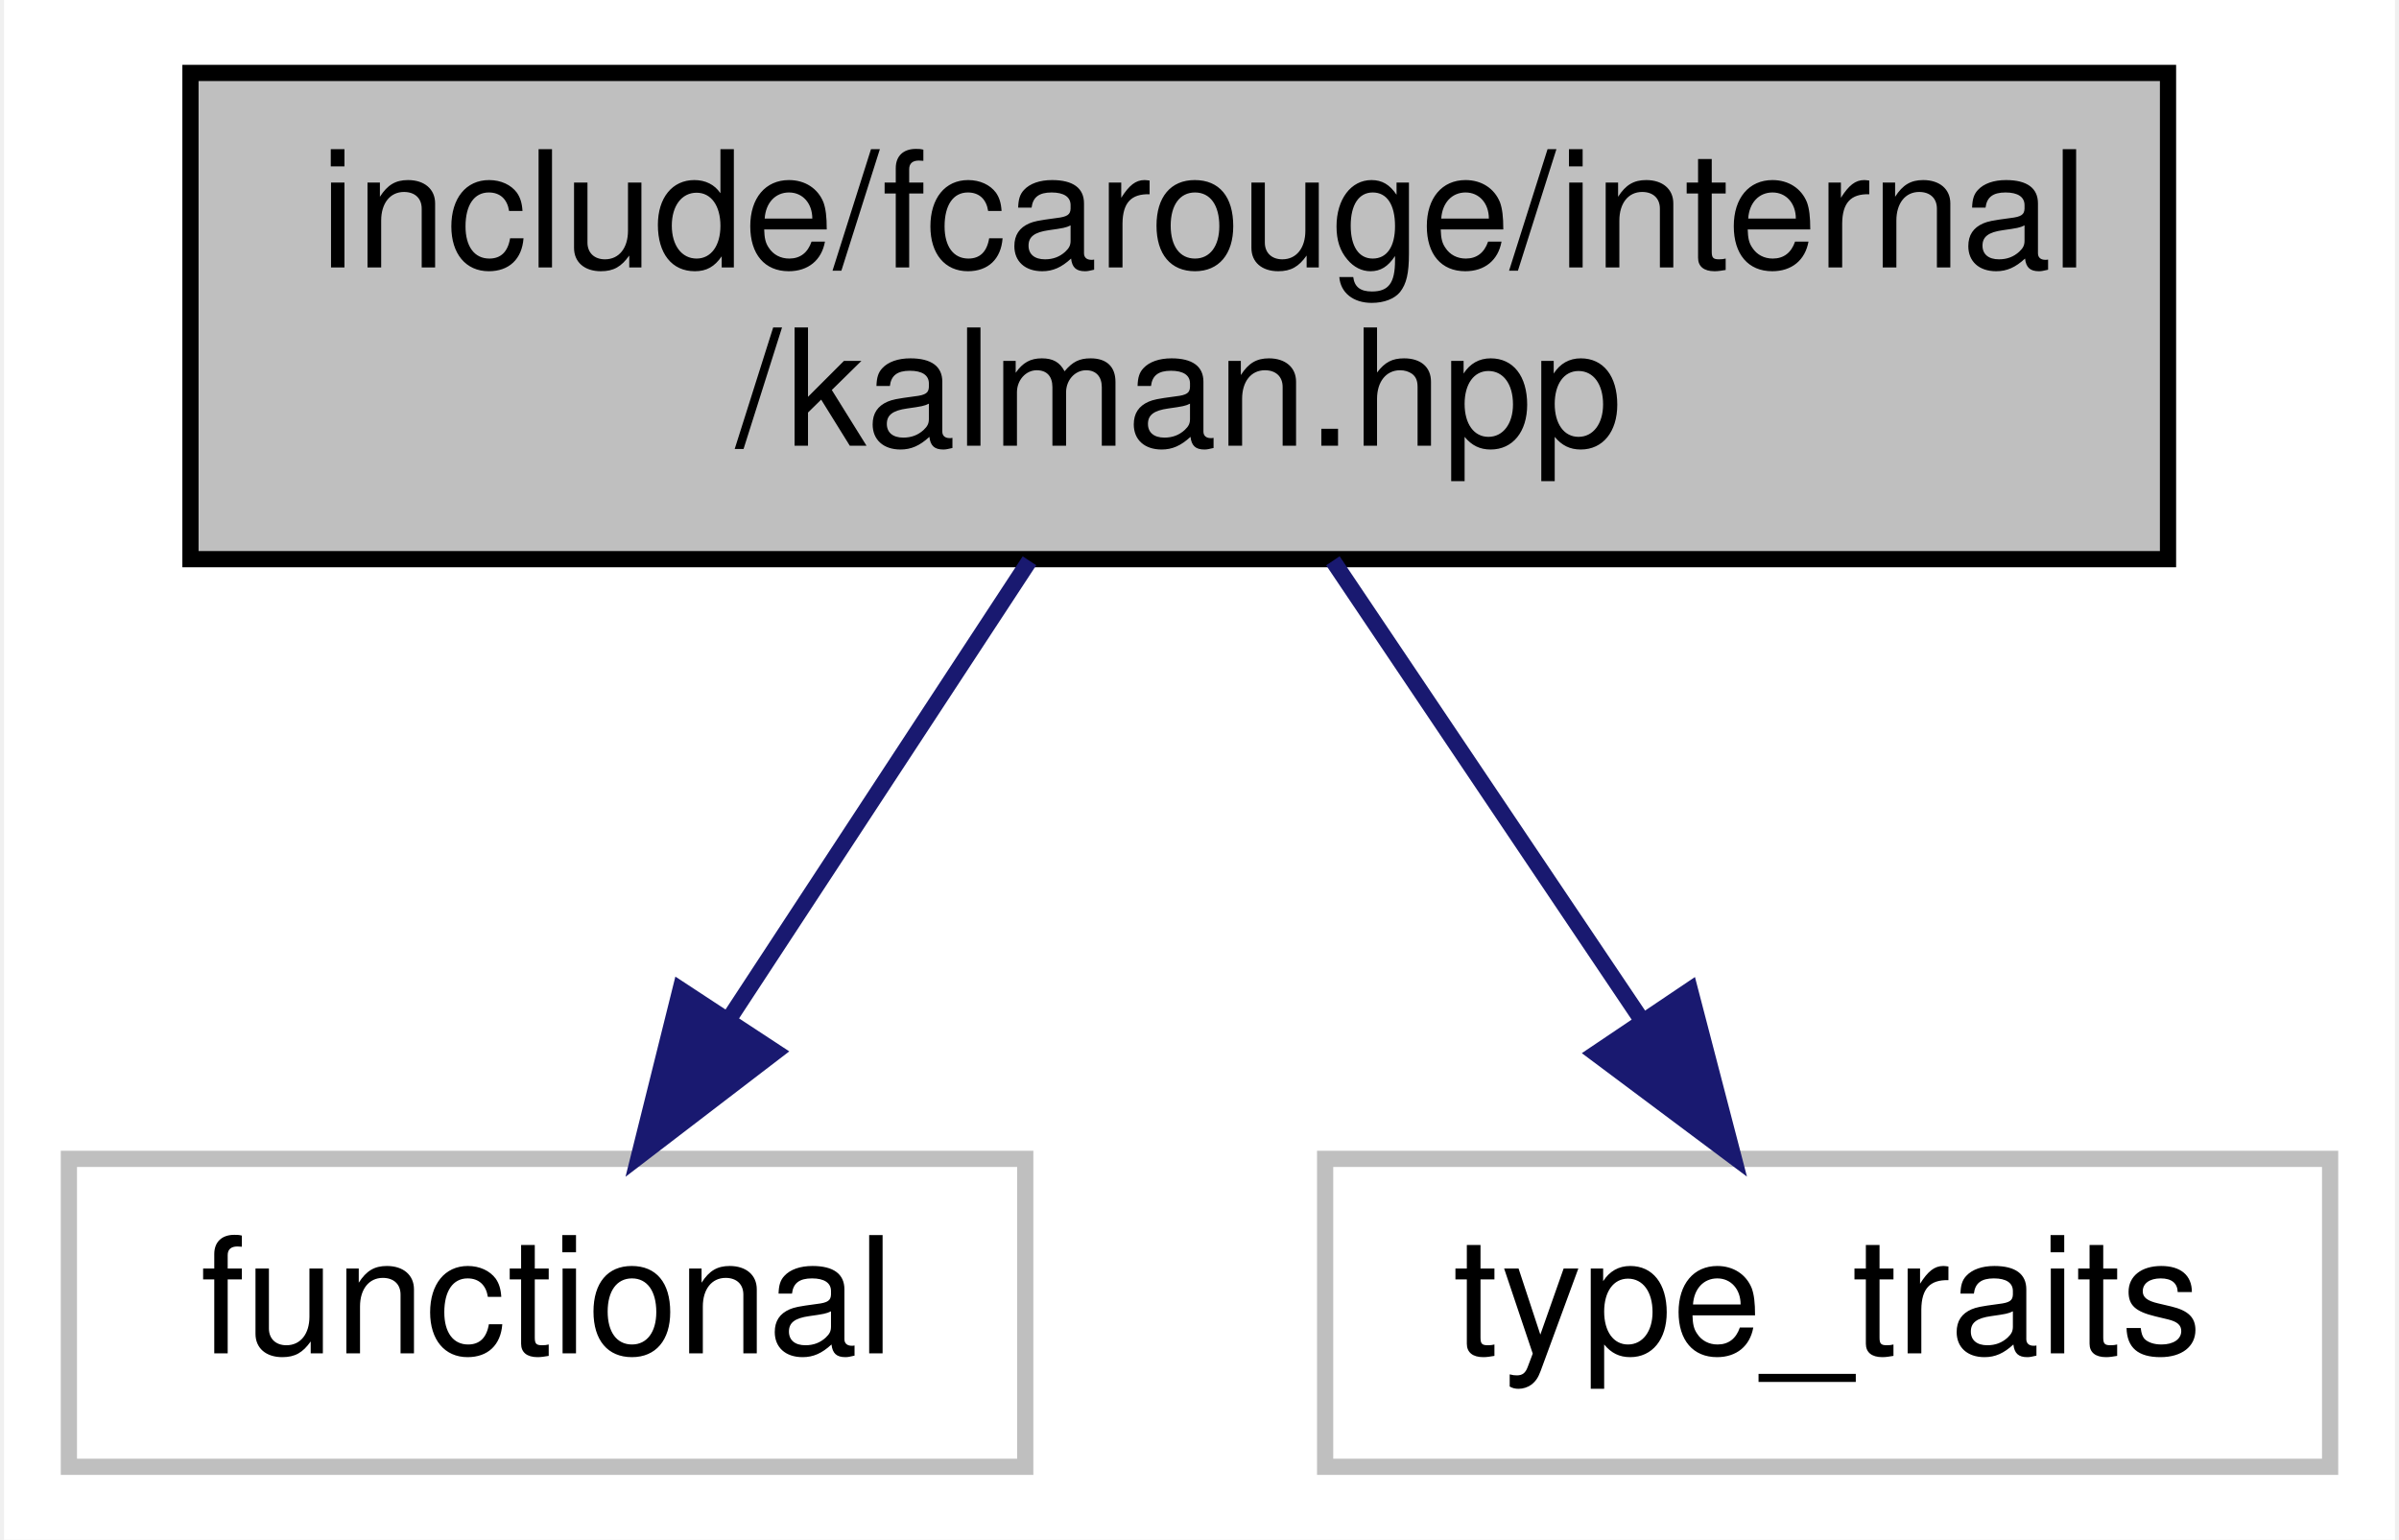
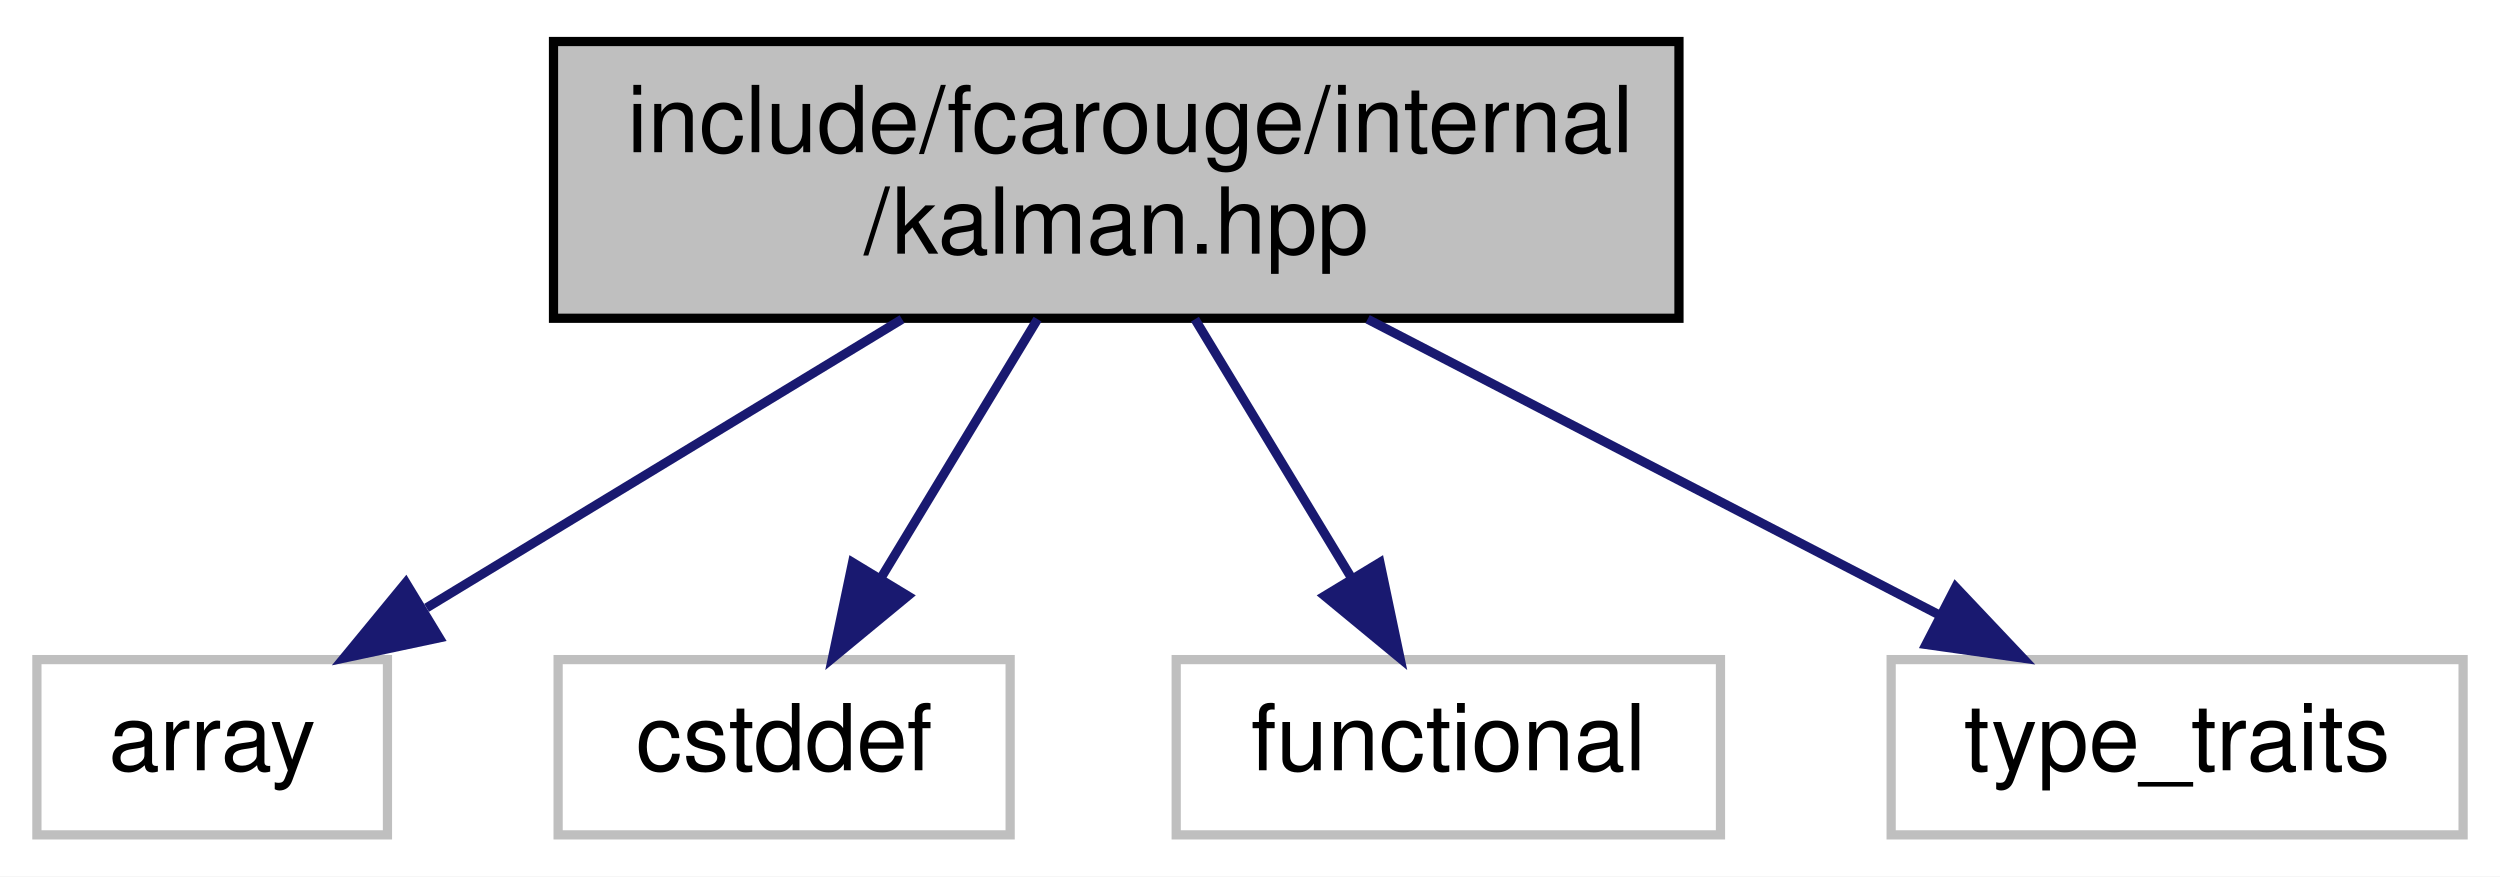
- <svg xmlns="http://www.w3.org/2000/svg" xmlns:xlink="http://www.w3.org/1999/xlink" width="148pt" height="95pt" viewBox="0.00 0.00 147.50 95.00">
+ <svg xmlns="http://www.w3.org/2000/svg" xmlns:xlink="http://www.w3.org/1999/xlink" width="271pt" height="95pt" viewBox="0.00 0.00 271.00 95.00">
  <g id="graph0" class="graph" transform="scale(1 1) rotate(0) translate(4 91)">
-     <polygon fill="white" stroke="transparent" points="-4,4 -4,-91 143.5,-91 143.5,4 -4,4" />
+     <polygon fill="white" stroke="transparent" points="-4,4 -4,-91 267,-91 267,4 -4,4" />
    <g id="node1" class="node">
      <g id="a_node1">
        <a xlink:title=" ">
-           <polygon fill="#bfbfbf" stroke="black" points="7.5,-56.5 7.5,-86.5 129.5,-86.5 129.5,-56.5 7.5,-56.5" />
-           <text text-anchor="start" x="15.5" y="-74.5" font-family="Helvetica,sans-Serif" font-size="10.00">include/fcarouge/internal</text>
-           <text text-anchor="middle" x="68.5" y="-63.5" font-family="Helvetica,sans-Serif" font-size="10.00">/kalman.hpp</text>
+           <polygon fill="#bfbfbf" stroke="black" points="56,-56.5 56,-86.5 178,-86.5 178,-56.5 56,-56.5" />
+           <text text-anchor="start" x="64" y="-74.5" font-family="Helvetica,sans-Serif" font-size="10.00">include/fcarouge/internal</text>
+           <text text-anchor="middle" x="117" y="-63.5" font-family="Helvetica,sans-Serif" font-size="10.00">/kalman.hpp</text>
        </a>
      </g>
    </g>
    <g id="node2" class="node">
      <g id="a_node2">
        <a xlink:title=" ">
-           <polygon fill="white" stroke="#bfbfbf" points="0,-0.5 0,-19.5 59,-19.5 59,-0.5 0,-0.5" />
-           <text text-anchor="middle" x="29.5" y="-7.5" font-family="Helvetica,sans-Serif" font-size="10.00">functional</text>
+           <polygon fill="white" stroke="#bfbfbf" points="0,-0.5 0,-19.5 38,-19.5 38,-0.5 0,-0.5" />
+           <text text-anchor="middle" x="19" y="-7.5" font-family="Helvetica,sans-Serif" font-size="10.00">array</text>
        </a>
      </g>
    </g>
    <g id="edge1" class="edge">
-       <path fill="none" stroke="midnightblue" d="M59.26,-56.4C53.71,-47.93 46.61,-37.1 40.73,-28.14" />
-       <polygon fill="midnightblue" stroke="midnightblue" points="43.58,-26.1 35.17,-19.66 37.73,-29.94 43.58,-26.1" />
+       <path fill="none" stroke="midnightblue" d="M93.78,-56.4C78.21,-46.95 57.8,-34.56 42.24,-25.11" />
+       <polygon fill="midnightblue" stroke="midnightblue" points="43.62,-21.86 33.26,-19.66 39.99,-27.84 43.62,-21.86" />
    </g>
    <g id="node3" class="node">
      <g id="a_node3">
        <a xlink:title=" ">
-           <polygon fill="white" stroke="#bfbfbf" points="77.5,-0.5 77.5,-19.5 139.5,-19.5 139.5,-0.5 77.5,-0.5" />
-           <text text-anchor="middle" x="108.5" y="-7.5" font-family="Helvetica,sans-Serif" font-size="10.00">type_traits</text>
+           <polygon fill="white" stroke="#bfbfbf" points="56.5,-0.5 56.5,-19.5 105.5,-19.5 105.5,-0.5 56.5,-0.5" />
+           <text text-anchor="middle" x="81" y="-7.5" font-family="Helvetica,sans-Serif" font-size="10.00">cstddef</text>
        </a>
      </g>
    </g>
    <g id="edge2" class="edge">
-       <path fill="none" stroke="midnightblue" d="M77.98,-56.4C83.67,-47.93 90.95,-37.1 96.98,-28.14" />
-       <polygon fill="midnightblue" stroke="midnightblue" points="100.01,-29.91 102.68,-19.66 94.2,-26 100.01,-29.91" />
+       <path fill="none" stroke="midnightblue" d="M108.47,-56.4C103.4,-48.02 96.93,-37.33 91.54,-28.42" />
+       <polygon fill="midnightblue" stroke="midnightblue" points="94.41,-26.4 86.24,-19.66 88.42,-30.03 94.41,-26.4" />
+     </g>
+     <g id="node4" class="node">
+       <g id="a_node4">
+         <a xlink:title=" ">
+           <polygon fill="white" stroke="#bfbfbf" points="123.5,-0.5 123.5,-19.5 182.5,-19.5 182.5,-0.5 123.5,-0.5" />
+           <text text-anchor="middle" x="153" y="-7.5" font-family="Helvetica,sans-Serif" font-size="10.00">functional</text>
+         </a>
+       </g>
+     </g>
+     <g id="edge3" class="edge">
+       <path fill="none" stroke="midnightblue" d="M125.53,-56.4C130.6,-48.02 137.07,-37.33 142.46,-28.42" />
+       <polygon fill="midnightblue" stroke="midnightblue" points="145.58,-30.03 147.76,-19.66 139.59,-26.4 145.58,-30.03" />
+     </g>
+     <g id="node5" class="node">
+       <g id="a_node5">
+         <a xlink:title=" ">
+           <polygon fill="white" stroke="#bfbfbf" points="201,-0.5 201,-19.5 263,-19.5 263,-0.5 201,-0.5" />
+           <text text-anchor="middle" x="232" y="-7.5" font-family="Helvetica,sans-Serif" font-size="10.00">type_traits</text>
+         </a>
+       </g>
+     </g>
+     <g id="edge4" class="edge">
+       <path fill="none" stroke="midnightblue" d="M144.25,-56.4C163.03,-46.68 187.83,-33.86 206.27,-24.31" />
+       <polygon fill="midnightblue" stroke="midnightblue" points="207.99,-27.36 215.27,-19.66 204.78,-21.14 207.99,-27.36" />
    </g>
  </g>
</svg>
